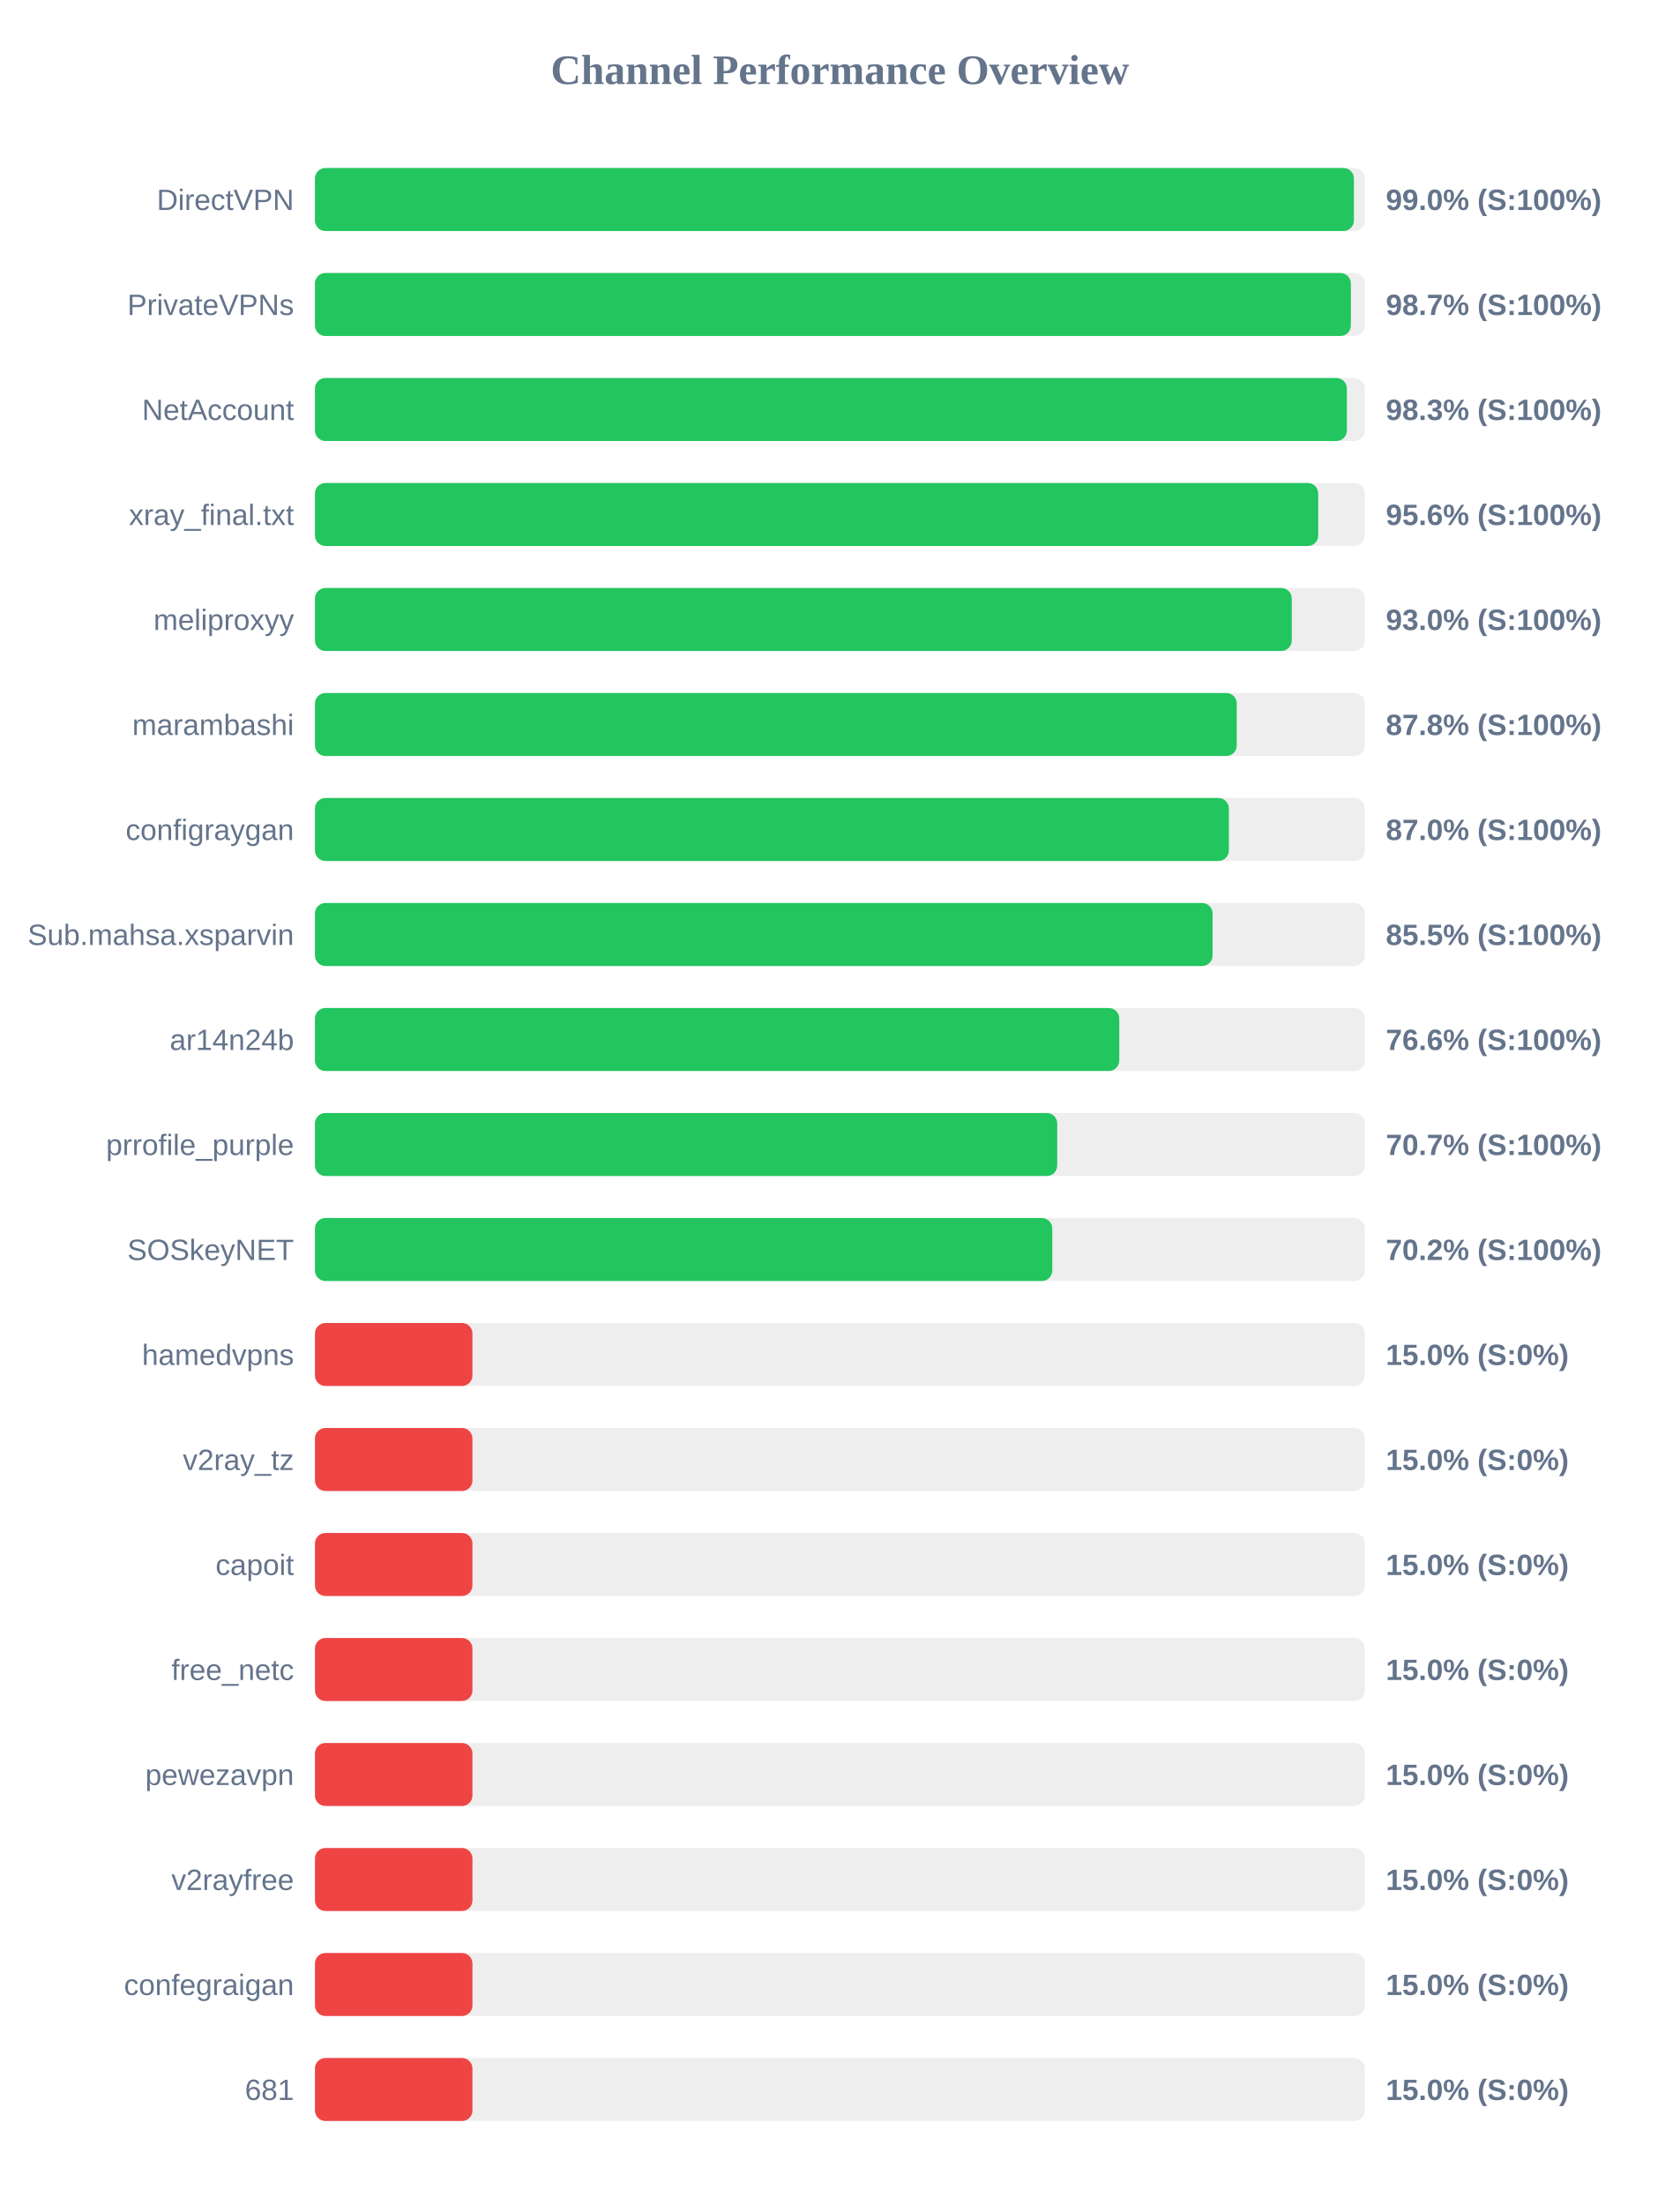
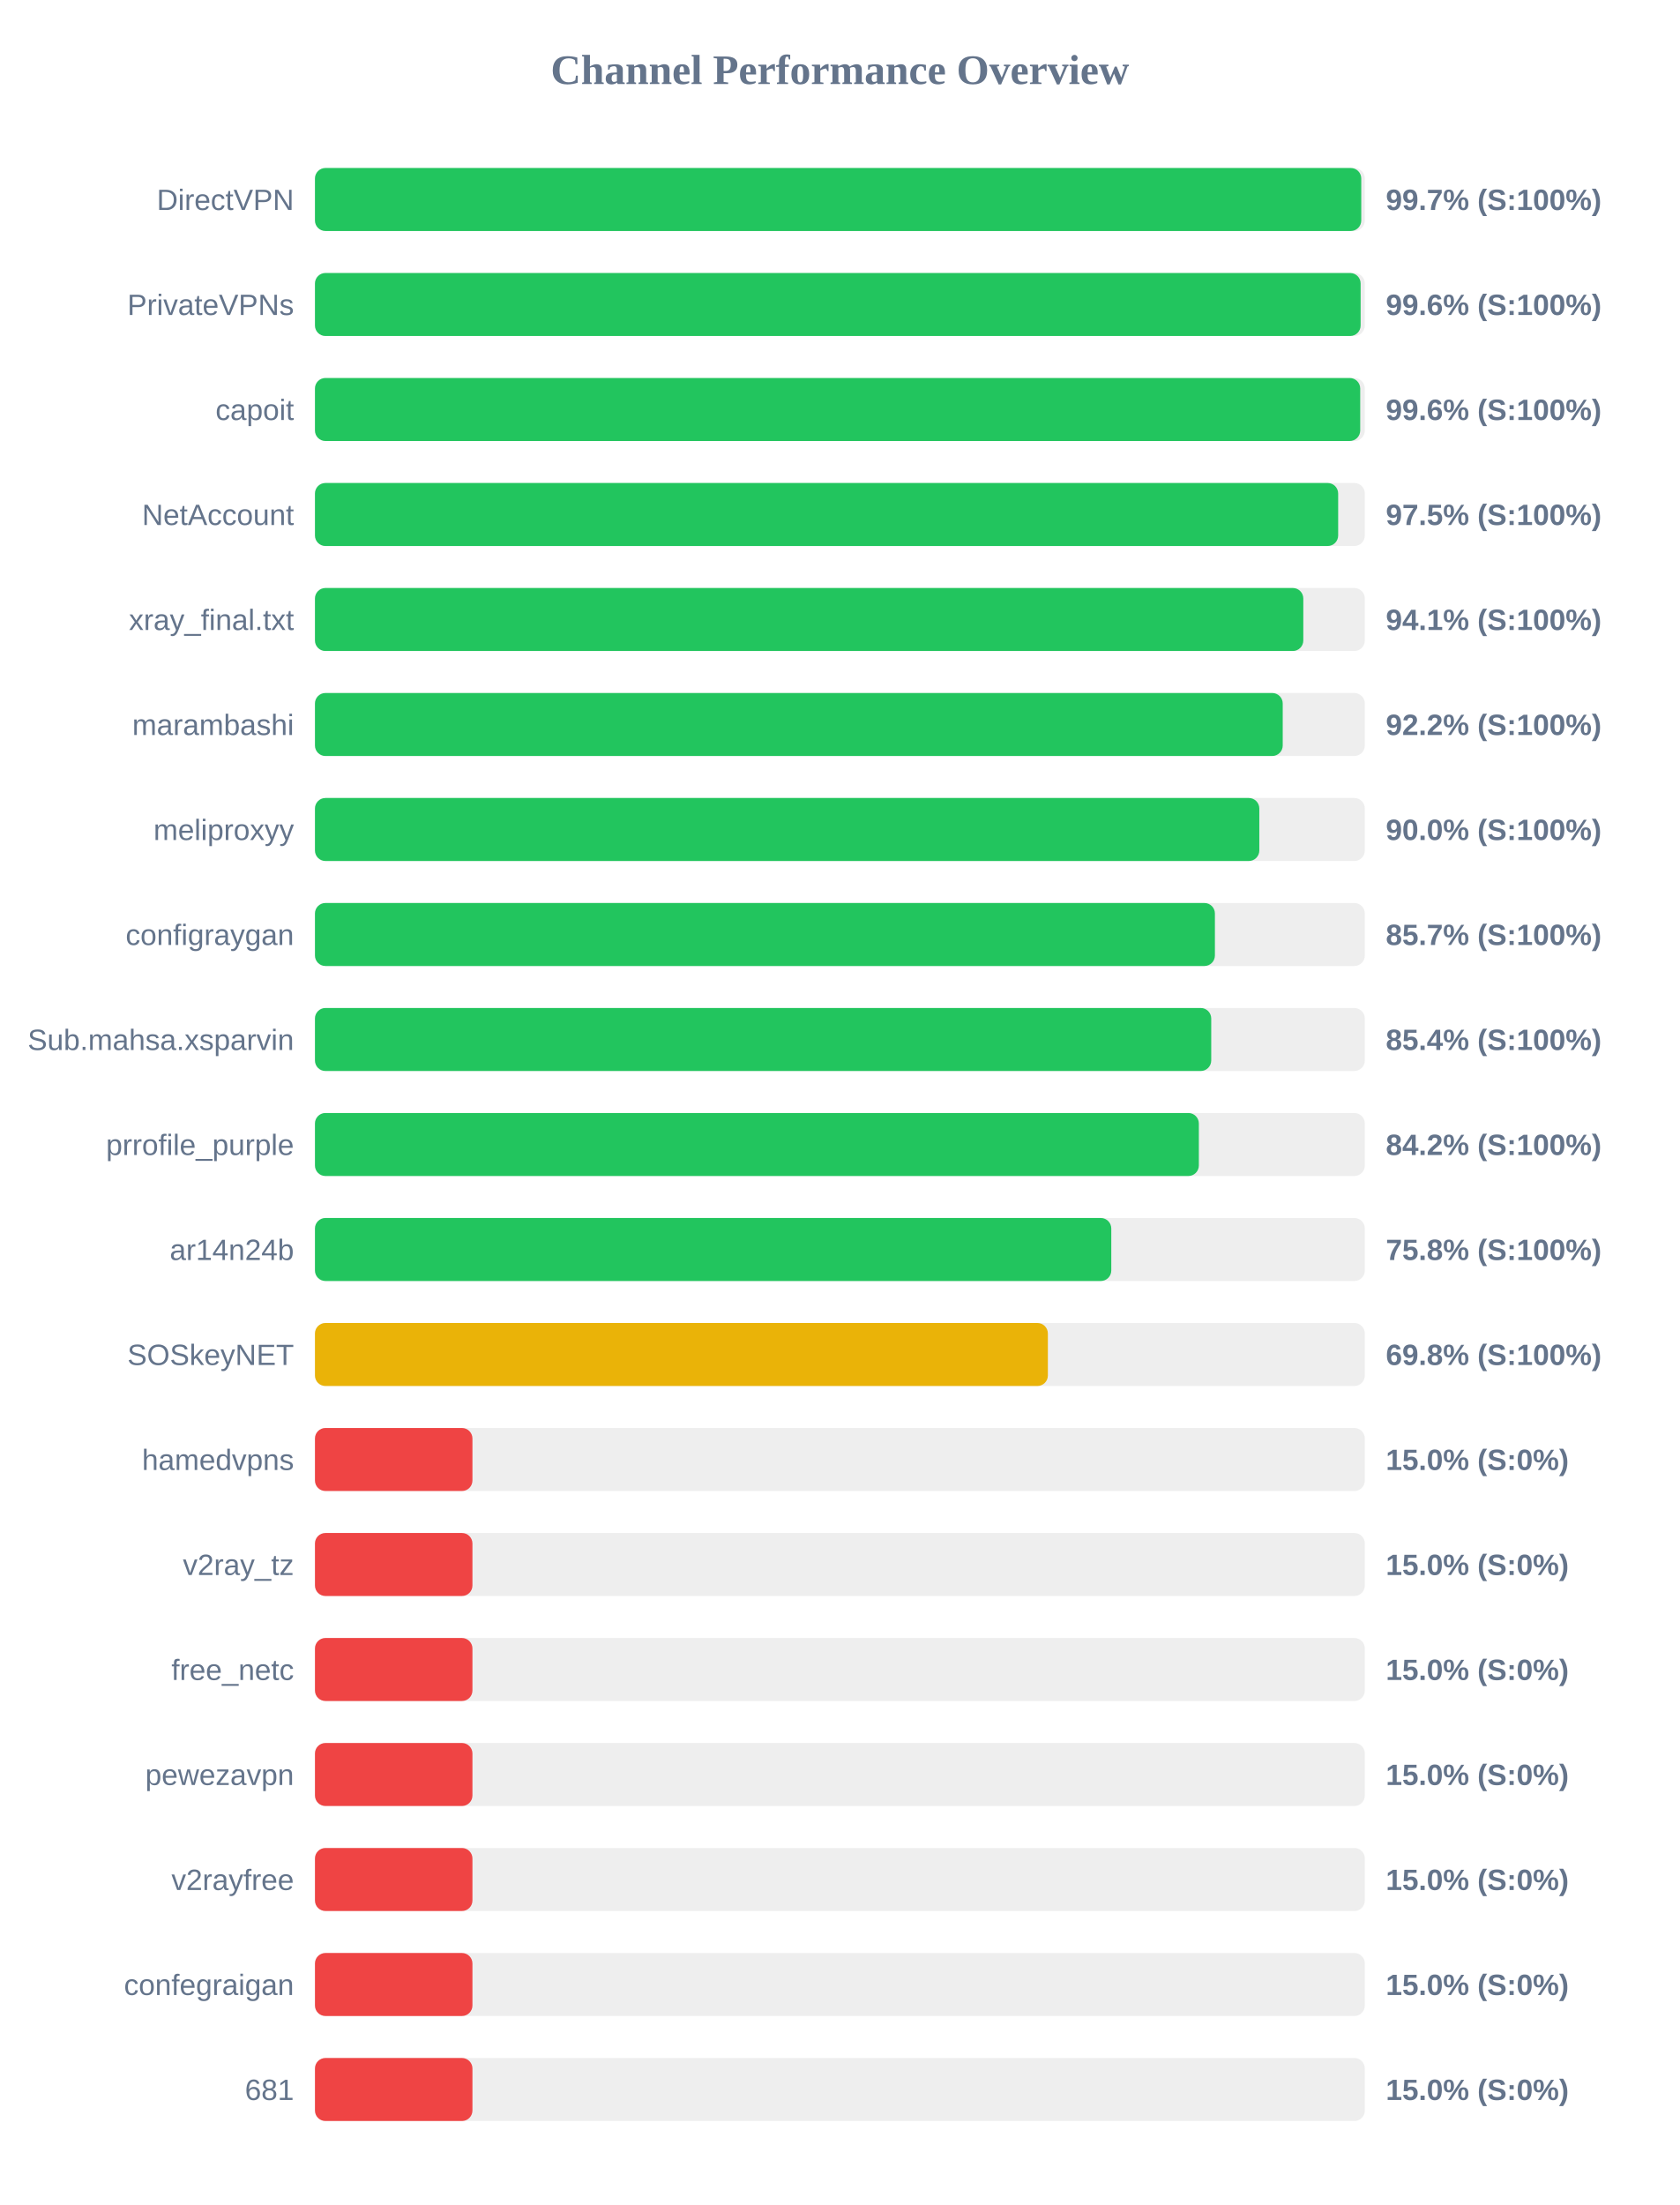
<svg xmlns="http://www.w3.org/2000/svg" width="800" height="1050" version="1.1">
  <style>
        .row { font: 14px Arial; fill: #64748b; }
        .score { font: bold 14px Arial; fill: #64748b; }
    </style>
  <text x="400" y="40" text-anchor="middle" font-size="20px" font-weight="bold" fill="#64748b">Channel Performance Overview</text>
  <rect x="150" y="80" width="500" height="30" fill="#eee" rx="5" />
-   <rect x="150" y="80" width="494.8" height="30" fill="#22c55e" rx="5" />
+   <rect x="150" y="80" width="498.3" height="30" fill="#22c55e" rx="5" />
  <text x="140" y="100" text-anchor="end" class="row">DirectVPN</text>
-   <text x="660" y="100" text-anchor="start" class="score">99.0% (S:100%)</text>
+   <text x="660" y="100" text-anchor="start" class="score">99.7% (S:100%)</text>
  <rect x="150" y="130" width="500" height="30" fill="#eee" rx="5" />
-   <rect x="150" y="130" width="493.35" height="30" fill="#22c55e" rx="5" />
+   <rect x="150" y="130" width="498.0" height="30" fill="#22c55e" rx="5" />
  <text x="140" y="150" text-anchor="end" class="row">PrivateVPNs</text>
-   <text x="660" y="150" text-anchor="start" class="score">98.7% (S:100%)</text>
+   <text x="660" y="150" text-anchor="start" class="score">99.6% (S:100%)</text>
  <rect x="150" y="180" width="500" height="30" fill="#eee" rx="5" />
-   <rect x="150" y="180" width="491.45" height="30" fill="#22c55e" rx="5" />
-   <text x="140" y="200" text-anchor="end" class="row">NetAccount</text>
-   <text x="660" y="200" text-anchor="start" class="score">98.3% (S:100%)</text>
+   <rect x="150" y="180" width="497.8" height="30" fill="#22c55e" rx="5" />
+   <text x="140" y="200" text-anchor="end" class="row">capoit</text>
+   <text x="660" y="200" text-anchor="start" class="score">99.6% (S:100%)</text>
  <rect x="150" y="230" width="500" height="30" fill="#eee" rx="5" />
-   <rect x="150" y="230" width="477.8" height="30" fill="#22c55e" rx="5" />
-   <text x="140" y="250" text-anchor="end" class="row">xray_final.txt</text>
-   <text x="660" y="250" text-anchor="start" class="score">95.6% (S:100%)</text>
+   <rect x="150" y="230" width="487.3" height="30" fill="#22c55e" rx="5" />
+   <text x="140" y="250" text-anchor="end" class="row">NetAccount</text>
+   <text x="660" y="250" text-anchor="start" class="score">97.5% (S:100%)</text>
  <rect x="150" y="280" width="500" height="30" fill="#eee" rx="5" />
-   <rect x="150" y="280" width="465.2" height="30" fill="#22c55e" rx="5" />
-   <text x="140" y="300" text-anchor="end" class="row">meliproxyy</text>
-   <text x="660" y="300" text-anchor="start" class="score">93.0% (S:100%)</text>
+   <rect x="150" y="280" width="470.7" height="30" fill="#22c55e" rx="5" />
+   <text x="140" y="300" text-anchor="end" class="row">xray_final.txt</text>
+   <text x="660" y="300" text-anchor="start" class="score">94.1% (S:100%)</text>
  <rect x="150" y="330" width="500" height="30" fill="#eee" rx="5" />
-   <rect x="150" y="330" width="439.0" height="30" fill="#22c55e" rx="5" />
+   <rect x="150" y="330" width="460.9" height="30" fill="#22c55e" rx="5" />
  <text x="140" y="350" text-anchor="end" class="row">marambashi</text>
-   <text x="660" y="350" text-anchor="start" class="score">87.8% (S:100%)</text>
+   <text x="660" y="350" text-anchor="start" class="score">92.2% (S:100%)</text>
  <rect x="150" y="380" width="500" height="30" fill="#eee" rx="5" />
-   <rect x="150" y="380" width="435.25" height="30" fill="#22c55e" rx="5" />
-   <text x="140" y="400" text-anchor="end" class="row">configraygan</text>
-   <text x="660" y="400" text-anchor="start" class="score">87.0% (S:100%)</text>
+   <rect x="150" y="380" width="449.75" height="30" fill="#22c55e" rx="5" />
+   <text x="140" y="400" text-anchor="end" class="row">meliproxyy</text>
+   <text x="660" y="400" text-anchor="start" class="score">90.0% (S:100%)</text>
  <rect x="150" y="430" width="500" height="30" fill="#eee" rx="5" />
-   <rect x="150" y="430" width="427.5" height="30" fill="#22c55e" rx="5" />
-   <text x="140" y="450" text-anchor="end" class="row">Sub.mahsa.xsparvin</text>
-   <text x="660" y="450" text-anchor="start" class="score">85.5% (S:100%)</text>
+   <rect x="150" y="430" width="428.6" height="30" fill="#22c55e" rx="5" />
+   <text x="140" y="450" text-anchor="end" class="row">configraygan</text>
+   <text x="660" y="450" text-anchor="start" class="score">85.7% (S:100%)</text>
  <rect x="150" y="480" width="500" height="30" fill="#eee" rx="5" />
-   <rect x="150" y="480" width="383.05" height="30" fill="#22c55e" rx="5" />
-   <text x="140" y="500" text-anchor="end" class="row">ar14n24b</text>
-   <text x="660" y="500" text-anchor="start" class="score">76.6% (S:100%)</text>
+   <rect x="150" y="480" width="426.85" height="30" fill="#22c55e" rx="5" />
+   <text x="140" y="500" text-anchor="end" class="row">Sub.mahsa.xsparvin</text>
+   <text x="660" y="500" text-anchor="start" class="score">85.4% (S:100%)</text>
  <rect x="150" y="530" width="500" height="30" fill="#eee" rx="5" />
-   <rect x="150" y="530" width="353.5" height="30" fill="#22c55e" rx="5" />
+   <rect x="150" y="530" width="420.95" height="30" fill="#22c55e" rx="5" />
  <text x="140" y="550" text-anchor="end" class="row">prrofile_purple</text>
-   <text x="660" y="550" text-anchor="start" class="score">70.7% (S:100%)</text>
+   <text x="660" y="550" text-anchor="start" class="score">84.2% (S:100%)</text>
  <rect x="150" y="580" width="500" height="30" fill="#eee" rx="5" />
-   <rect x="150" y="580" width="351.15" height="30" fill="#22c55e" rx="5" />
-   <text x="140" y="600" text-anchor="end" class="row">SOSkeyNET</text>
-   <text x="660" y="600" text-anchor="start" class="score">70.2% (S:100%)</text>
+   <rect x="150" y="580" width="379.25" height="30" fill="#22c55e" rx="5" />
+   <text x="140" y="600" text-anchor="end" class="row">ar14n24b</text>
+   <text x="660" y="600" text-anchor="start" class="score">75.8% (S:100%)</text>
  <rect x="150" y="630" width="500" height="30" fill="#eee" rx="5" />
-   <rect x="150" y="630" width="75.0" height="30" fill="#ef4444" rx="5" />
-   <text x="140" y="650" text-anchor="end" class="row">hamedvpns</text>
-   <text x="660" y="650" text-anchor="start" class="score">15.0% (S:0%)</text>
+   <rect x="150" y="630" width="349.05" height="30" fill="#eab308" rx="5" />
+   <text x="140" y="650" text-anchor="end" class="row">SOSkeyNET</text>
+   <text x="660" y="650" text-anchor="start" class="score">69.8% (S:100%)</text>
  <rect x="150" y="680" width="500" height="30" fill="#eee" rx="5" />
  <rect x="150" y="680" width="75.0" height="30" fill="#ef4444" rx="5" />
-   <text x="140" y="700" text-anchor="end" class="row">v2ray_tz</text>
+   <text x="140" y="700" text-anchor="end" class="row">hamedvpns</text>
  <text x="660" y="700" text-anchor="start" class="score">15.0% (S:0%)</text>
  <rect x="150" y="730" width="500" height="30" fill="#eee" rx="5" />
  <rect x="150" y="730" width="75.0" height="30" fill="#ef4444" rx="5" />
-   <text x="140" y="750" text-anchor="end" class="row">capoit</text>
+   <text x="140" y="750" text-anchor="end" class="row">v2ray_tz</text>
  <text x="660" y="750" text-anchor="start" class="score">15.0% (S:0%)</text>
  <rect x="150" y="780" width="500" height="30" fill="#eee" rx="5" />
  <rect x="150" y="780" width="75.0" height="30" fill="#ef4444" rx="5" />
  <text x="140" y="800" text-anchor="end" class="row">free_netc</text>
  <text x="660" y="800" text-anchor="start" class="score">15.0% (S:0%)</text>
  <rect x="150" y="830" width="500" height="30" fill="#eee" rx="5" />
  <rect x="150" y="830" width="75.0" height="30" fill="#ef4444" rx="5" />
  <text x="140" y="850" text-anchor="end" class="row">pewezavpn</text>
  <text x="660" y="850" text-anchor="start" class="score">15.0% (S:0%)</text>
  <rect x="150" y="880" width="500" height="30" fill="#eee" rx="5" />
  <rect x="150" y="880" width="75.0" height="30" fill="#ef4444" rx="5" />
  <text x="140" y="900" text-anchor="end" class="row">v2rayfree</text>
  <text x="660" y="900" text-anchor="start" class="score">15.0% (S:0%)</text>
  <rect x="150" y="930" width="500" height="30" fill="#eee" rx="5" />
  <rect x="150" y="930" width="75.0" height="30" fill="#ef4444" rx="5" />
  <text x="140" y="950" text-anchor="end" class="row">confegraigan</text>
  <text x="660" y="950" text-anchor="start" class="score">15.0% (S:0%)</text>
  <rect x="150" y="980" width="500" height="30" fill="#eee" rx="5" />
  <rect x="150" y="980" width="75.0" height="30" fill="#ef4444" rx="5" />
  <text x="140" y="1000" text-anchor="end" class="row">681</text>
  <text x="660" y="1000" text-anchor="start" class="score">15.0% (S:0%)</text>
</svg>
